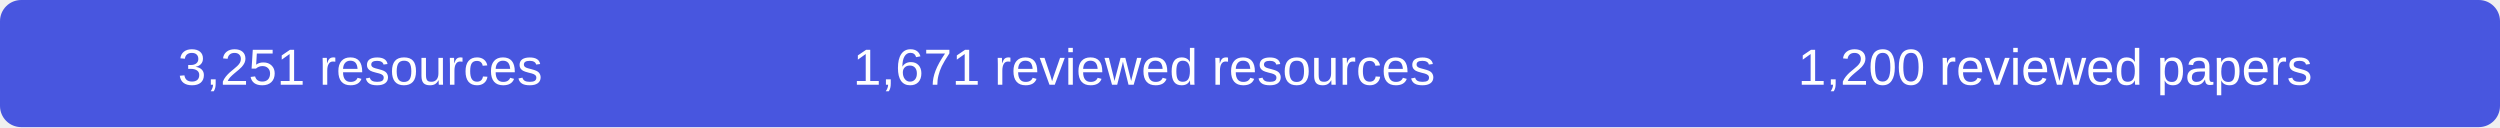
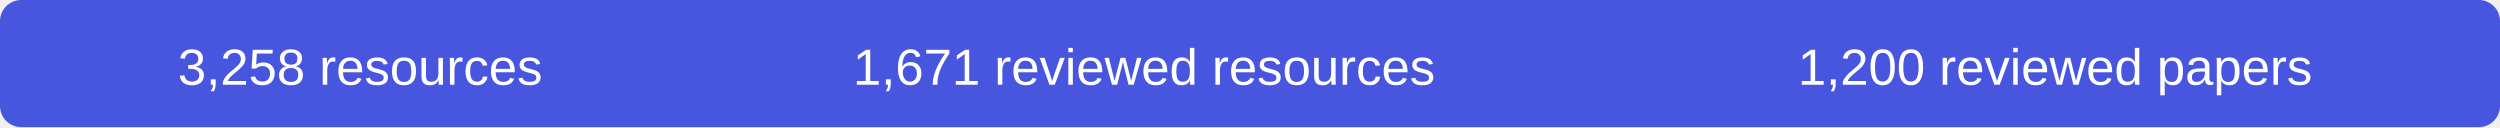
- <svg xmlns="http://www.w3.org/2000/svg" width="590" height="30" role="img" aria-label="3251 resources, 1671 reviewed resources, 1200 reviewed papers">
+ <svg xmlns="http://www.w3.org/2000/svg" width="590" height="30" role="img" aria-label="3258 resources, 1671 reviewed resources, 1200 reviewed papers">
  <rect width="590" height="30" rx="5" fill="#4856df" />
  <g fill="#fff" font-family="Arial,sans-serif" font-size="12" text-anchor="middle">
-     <text x="85" y="20">3,251 resources</text>
+     <text x="85" y="20">3,258 resources</text>
    <text x="270" y="20">1,671 reviewed resources</text>
    <text x="485" y="20">1,200 reviewed papers</text>
  </g>
</svg>
